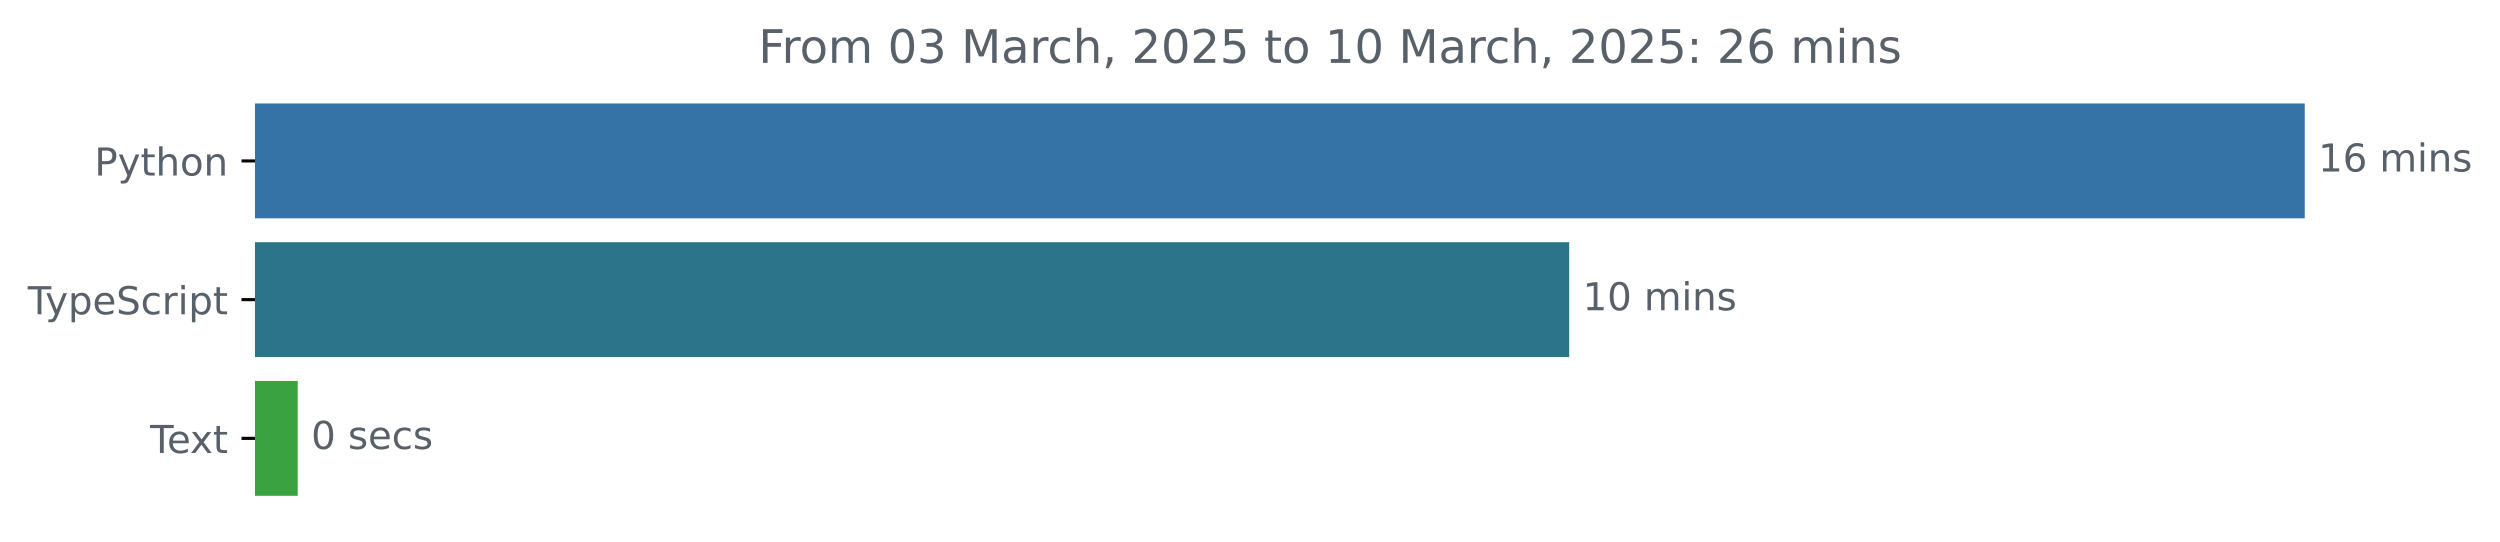
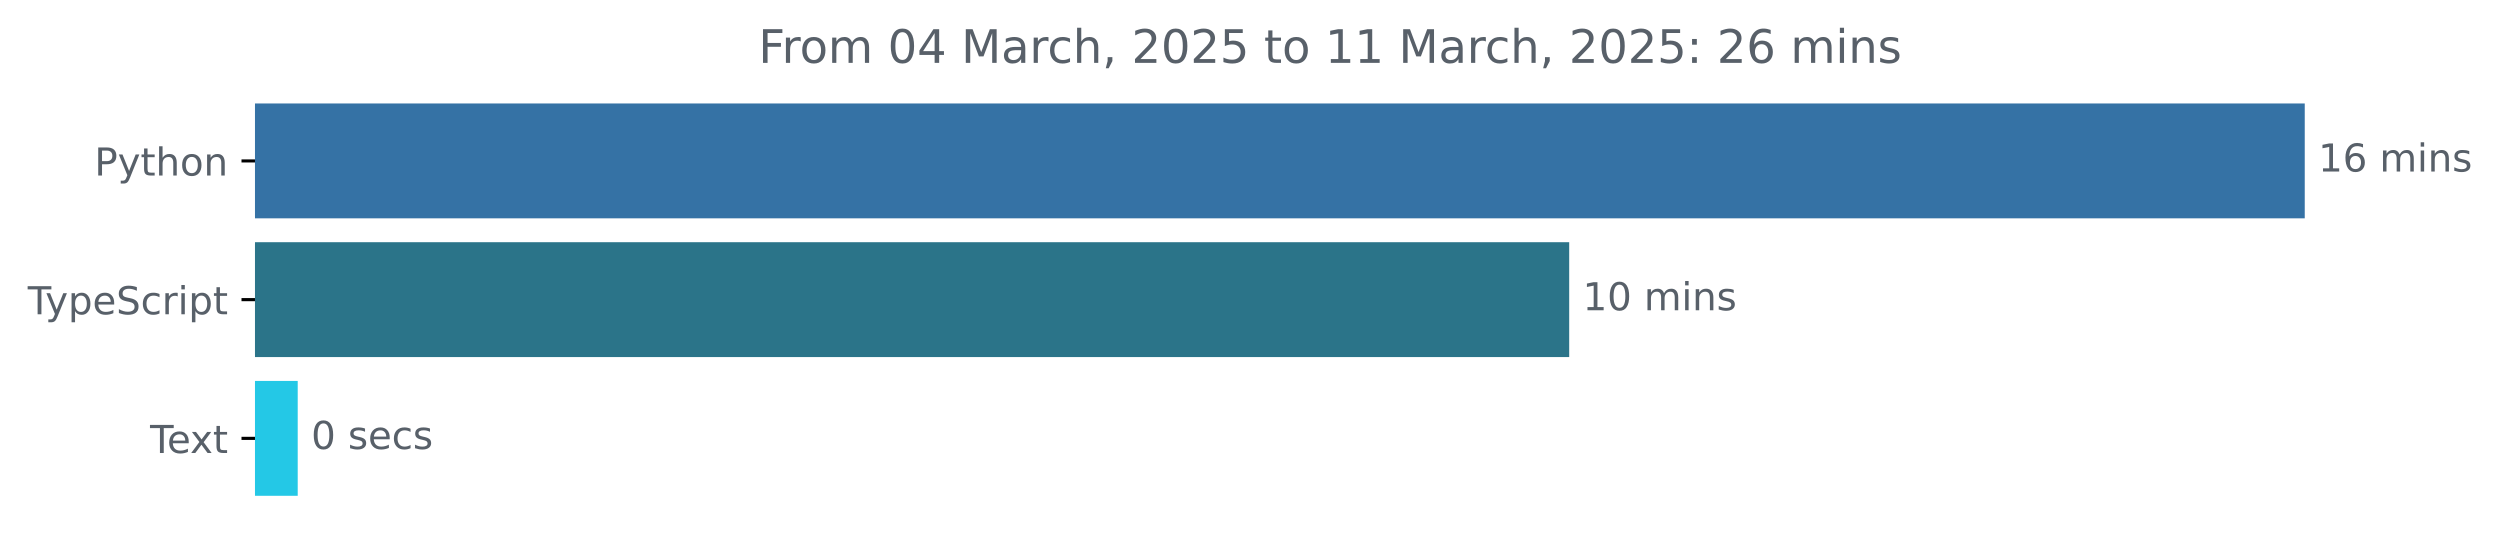
<svg xmlns="http://www.w3.org/2000/svg" xmlns:xlink="http://www.w3.org/1999/xlink" width="648.768pt" height="140.398pt" viewBox="0 0 648.768 140.398" version="1.1">
  <defs>
    <style type="text/css">*{stroke-linejoin: round; stroke-linecap: butt}</style>
  </defs>
  <g id="figure_1">
    <g id="patch_1">
      <path d="M -0 140.398  L 648.768 140.398  L 648.768 0  L -0 0  L -0 140.398  z " style="fill: none" />
    </g>
    <g id="axes_1">
      <g id="patch_2">
-         <path d="M 66.17 27.358  L 597.599 27.358  L 597.599 56.158  L 66.17 56.158  z " clip-path="url(#pe16079a0a9)" style="fill: #3572a5; stroke: #3572a5; stroke-linejoin: miter" />
+         <path d="M 66.17 27.358  L 597.599 27.358  L 597.599 56.158  L 66.17 56.158  z " clip-path="url(#pafde2b945a)" style="fill: #3572a5; stroke: #3572a5; stroke-linejoin: miter" />
      </g>
      <g id="patch_3">
-         <path d="M 66.17 63.358  L 406.719 63.358  L 406.719 92.158  L 66.17 92.158  z " clip-path="url(#pe16079a0a9)" style="fill: #2b7489; stroke: #2b7489; stroke-linejoin: miter" />
+         <path d="M 66.17 63.358  L 406.719 63.358  L 406.719 92.158  L 66.17 92.158  z " clip-path="url(#pafde2b945a)" style="fill: #2b7489; stroke: #2b7489; stroke-linejoin: miter" />
      </g>
      <g id="patch_4">
-         <path d="M 66.17 99.358  L 76.76 99.358  L 76.76 128.158  L 66.17 128.158  z " clip-path="url(#pe16079a0a9)" style="fill: #3ba242; stroke: #3ba242; stroke-linejoin: miter" />
+         <path d="M 66.17 99.358  L 76.76 99.358  L 76.76 128.158  L 66.17 128.158  z " clip-path="url(#pafde2b945a)" style="fill: #24c8e6; stroke: #24c8e6; stroke-linejoin: miter" />
      </g>
      <g id="matplotlib.axis_1" />
      <g id="matplotlib.axis_2">
        <g id="ytick_1">
          <g id="line2d_1">
            <defs>
-               <path id="m0f4aa8c891" d="M 0 0  L -3.5 0  " style="stroke: #000000; stroke-width: 0.8" />
+               <path id="m2ae25a5028" d="M 0 0  L -3.5 0  " style="stroke: #000000; stroke-width: 0.8" />
            </defs>
            <g>
-               <use xlink:href="#m0f4aa8c891" x="66.17" y="41.758" style="stroke: #000000; stroke-width: 0.8" />
+               <use xlink:href="#m2ae25a5028" x="66.17" y="41.758" style="stroke: #000000; stroke-width: 0.8" />
            </g>
          </g>
          <g id="text_1">
            <g style="fill: #586069" transform="translate(24.50781 45.55734) scale(0.1 -0.1)">
              <defs>
                <path id="DejaVuSans-50" d="M 1259 4147  L 1259 2394  L 2053 2394  Q 2494 2394 2734 2622  Q 2975 2850 2975 3272  Q 2975 3691 2734 3919  Q 2494 4147 2053 4147  L 1259 4147  z M 628 4666  L 2053 4666  Q 2838 4666 3239 4311  Q 3641 3956 3641 3272  Q 3641 2581 3239 2228  Q 2838 1875 2053 1875  L 1259 1875  L 1259 0  L 628 0  L 628 4666  z " transform="scale(0.015625)" />
                <path id="DejaVuSans-79" d="M 2059 -325  Q 1816 -950 1584 -1140  Q 1353 -1331 966 -1331  L 506 -1331  L 506 -850  L 844 -850  Q 1081 -850 1212 -737  Q 1344 -625 1503 -206  L 1606 56  L 191 3500  L 800 3500  L 1894 763  L 2988 3500  L 3597 3500  L 2059 -325  z " transform="scale(0.015625)" />
                <path id="DejaVuSans-74" d="M 1172 4494  L 1172 3500  L 2356 3500  L 2356 3053  L 1172 3053  L 1172 1153  Q 1172 725 1289 603  Q 1406 481 1766 481  L 2356 481  L 2356 0  L 1766 0  Q 1100 0 847 248  Q 594 497 594 1153  L 594 3053  L 172 3053  L 172 3500  L 594 3500  L 594 4494  L 1172 4494  z " transform="scale(0.015625)" />
                <path id="DejaVuSans-68" d="M 3513 2113  L 3513 0  L 2938 0  L 2938 2094  Q 2938 2591 2744 2837  Q 2550 3084 2163 3084  Q 1697 3084 1428 2787  Q 1159 2491 1159 1978  L 1159 0  L 581 0  L 581 4863  L 1159 4863  L 1159 2956  Q 1366 3272 1645 3428  Q 1925 3584 2291 3584  Q 2894 3584 3203 3211  Q 3513 2838 3513 2113  z " transform="scale(0.015625)" />
                <path id="DejaVuSans-6f" d="M 1959 3097  Q 1497 3097 1228 2736  Q 959 2375 959 1747  Q 959 1119 1226 758  Q 1494 397 1959 397  Q 2419 397 2687 759  Q 2956 1122 2956 1747  Q 2956 2369 2687 2733  Q 2419 3097 1959 3097  z M 1959 3584  Q 2709 3584 3137 3096  Q 3566 2609 3566 1747  Q 3566 888 3137 398  Q 2709 -91 1959 -91  Q 1206 -91 779 398  Q 353 888 353 1747  Q 353 2609 779 3096  Q 1206 3584 1959 3584  z " transform="scale(0.015625)" />
                <path id="DejaVuSans-6e" d="M 3513 2113  L 3513 0  L 2938 0  L 2938 2094  Q 2938 2591 2744 2837  Q 2550 3084 2163 3084  Q 1697 3084 1428 2787  Q 1159 2491 1159 1978  L 1159 0  L 581 0  L 581 3500  L 1159 3500  L 1159 2956  Q 1366 3272 1645 3428  Q 1925 3584 2291 3584  Q 2894 3584 3203 3211  Q 3513 2838 3513 2113  z " transform="scale(0.015625)" />
              </defs>
              <use xlink:href="#DejaVuSans-50" />
              <use xlink:href="#DejaVuSans-79" x="60.303" />
              <use xlink:href="#DejaVuSans-74" x="119.482" />
              <use xlink:href="#DejaVuSans-68" x="158.691" />
              <use xlink:href="#DejaVuSans-6f" x="222.07" />
              <use xlink:href="#DejaVuSans-6e" x="283.252" />
            </g>
          </g>
        </g>
        <g id="ytick_2">
          <g id="line2d_2">
            <g>
-               <use xlink:href="#m0f4aa8c891" x="66.17" y="77.758" style="stroke: #000000; stroke-width: 0.8" />
+               <use xlink:href="#m2ae25a5028" x="66.17" y="77.758" style="stroke: #000000; stroke-width: 0.8" />
            </g>
          </g>
          <g id="text_2">
            <g style="fill: #586069" transform="translate(7.2 81.55734) scale(0.1 -0.1)">
              <defs>
                <path id="DejaVuSans-54" d="M -19 4666  L 3928 4666  L 3928 4134  L 2272 4134  L 2272 0  L 1638 0  L 1638 4134  L -19 4134  L -19 4666  z " transform="scale(0.015625)" />
                <path id="DejaVuSans-70" d="M 1159 525  L 1159 -1331  L 581 -1331  L 581 3500  L 1159 3500  L 1159 2969  Q 1341 3281 1617 3432  Q 1894 3584 2278 3584  Q 2916 3584 3314 3078  Q 3713 2572 3713 1747  Q 3713 922 3314 415  Q 2916 -91 2278 -91  Q 1894 -91 1617 61  Q 1341 213 1159 525  z M 3116 1747  Q 3116 2381 2855 2742  Q 2594 3103 2138 3103  Q 1681 3103 1420 2742  Q 1159 2381 1159 1747  Q 1159 1113 1420 752  Q 1681 391 2138 391  Q 2594 391 2855 752  Q 3116 1113 3116 1747  z " transform="scale(0.015625)" />
                <path id="DejaVuSans-65" d="M 3597 1894  L 3597 1613  L 953 1613  Q 991 1019 1311 708  Q 1631 397 2203 397  Q 2534 397 2845 478  Q 3156 559 3463 722  L 3463 178  Q 3153 47 2828 -22  Q 2503 -91 2169 -91  Q 1331 -91 842 396  Q 353 884 353 1716  Q 353 2575 817 3079  Q 1281 3584 2069 3584  Q 2775 3584 3186 3129  Q 3597 2675 3597 1894  z M 3022 2063  Q 3016 2534 2758 2815  Q 2500 3097 2075 3097  Q 1594 3097 1305 2825  Q 1016 2553 972 2059  L 3022 2063  z " transform="scale(0.015625)" />
                <path id="DejaVuSans-53" d="M 3425 4513  L 3425 3897  Q 3066 4069 2747 4153  Q 2428 4238 2131 4238  Q 1616 4238 1336 4038  Q 1056 3838 1056 3469  Q 1056 3159 1242 3001  Q 1428 2844 1947 2747  L 2328 2669  Q 3034 2534 3370 2195  Q 3706 1856 3706 1288  Q 3706 609 3251 259  Q 2797 -91 1919 -91  Q 1588 -91 1214 -16  Q 841 59 441 206  L 441 856  Q 825 641 1194 531  Q 1563 422 1919 422  Q 2459 422 2753 634  Q 3047 847 3047 1241  Q 3047 1584 2836 1778  Q 2625 1972 2144 2069  L 1759 2144  Q 1053 2284 737 2584  Q 422 2884 422 3419  Q 422 4038 858 4394  Q 1294 4750 2059 4750  Q 2388 4750 2728 4690  Q 3069 4631 3425 4513  z " transform="scale(0.015625)" />
                <path id="DejaVuSans-63" d="M 3122 3366  L 3122 2828  Q 2878 2963 2633 3030  Q 2388 3097 2138 3097  Q 1578 3097 1268 2742  Q 959 2388 959 1747  Q 959 1106 1268 751  Q 1578 397 2138 397  Q 2388 397 2633 464  Q 2878 531 3122 666  L 3122 134  Q 2881 22 2623 -34  Q 2366 -91 2075 -91  Q 1284 -91 818 406  Q 353 903 353 1747  Q 353 2603 823 3093  Q 1294 3584 2113 3584  Q 2378 3584 2631 3529  Q 2884 3475 3122 3366  z " transform="scale(0.015625)" />
                <path id="DejaVuSans-72" d="M 2631 2963  Q 2534 3019 2420 3045  Q 2306 3072 2169 3072  Q 1681 3072 1420 2755  Q 1159 2438 1159 1844  L 1159 0  L 581 0  L 581 3500  L 1159 3500  L 1159 2956  Q 1341 3275 1631 3429  Q 1922 3584 2338 3584  Q 2397 3584 2469 3576  Q 2541 3569 2628 3553  L 2631 2963  z " transform="scale(0.015625)" />
                <path id="DejaVuSans-69" d="M 603 3500  L 1178 3500  L 1178 0  L 603 0  L 603 3500  z M 603 4863  L 1178 4863  L 1178 4134  L 603 4134  L 603 4863  z " transform="scale(0.015625)" />
              </defs>
              <use xlink:href="#DejaVuSans-54" />
              <use xlink:href="#DejaVuSans-79" x="45.459" />
              <use xlink:href="#DejaVuSans-70" x="104.639" />
              <use xlink:href="#DejaVuSans-65" x="168.115" />
              <use xlink:href="#DejaVuSans-53" x="229.639" />
              <use xlink:href="#DejaVuSans-63" x="293.115" />
              <use xlink:href="#DejaVuSans-72" x="348.096" />
              <use xlink:href="#DejaVuSans-69" x="389.209" />
              <use xlink:href="#DejaVuSans-70" x="416.992" />
              <use xlink:href="#DejaVuSans-74" x="480.469" />
            </g>
          </g>
        </g>
        <g id="ytick_3">
          <g id="line2d_3">
            <g>
-               <use xlink:href="#m0f4aa8c891" x="66.17" y="113.758" style="stroke: #000000; stroke-width: 0.8" />
+               <use xlink:href="#m2ae25a5028" x="66.17" y="113.758" style="stroke: #000000; stroke-width: 0.8" />
            </g>
          </g>
          <g id="text_3">
            <g style="fill: #586069" transform="translate(38.94531 117.5573) scale(0.1 -0.1)">
              <defs>
                <path id="DejaVuSans-78" d="M 3513 3500  L 2247 1797  L 3578 0  L 2900 0  L 1881 1375  L 863 0  L 184 0  L 1544 1831  L 300 3500  L 978 3500  L 1906 2253  L 2834 3500  L 3513 3500  z " transform="scale(0.015625)" />
              </defs>
              <use xlink:href="#DejaVuSans-54" />
              <use xlink:href="#DejaVuSans-65" x="44.084" />
              <use xlink:href="#DejaVuSans-78" x="103.857" />
              <use xlink:href="#DejaVuSans-74" x="163.037" />
            </g>
          </g>
        </g>
      </g>
      <g id="text_4">
        <g style="fill: #586069" transform="translate(601.5989 44.5175) scale(0.1 -0.1)">
          <defs>
            <path id="DejaVuSans-31" d="M 794 531  L 1825 531  L 1825 4091  L 703 3866  L 703 4441  L 1819 4666  L 2450 4666  L 2450 531  L 3481 531  L 3481 0  L 794 0  L 794 531  z " transform="scale(0.015625)" />
            <path id="DejaVuSans-36" d="M 2113 2584  Q 1688 2584 1439 2293  Q 1191 2003 1191 1497  Q 1191 994 1439 701  Q 1688 409 2113 409  Q 2538 409 2786 701  Q 3034 994 3034 1497  Q 3034 2003 2786 2293  Q 2538 2584 2113 2584  z M 3366 4563  L 3366 3988  Q 3128 4100 2886 4159  Q 2644 4219 2406 4219  Q 1781 4219 1451 3797  Q 1122 3375 1075 2522  Q 1259 2794 1537 2939  Q 1816 3084 2150 3084  Q 2853 3084 3261 2657  Q 3669 2231 3669 1497  Q 3669 778 3244 343  Q 2819 -91 2113 -91  Q 1303 -91 875 529  Q 447 1150 447 2328  Q 447 3434 972 4092  Q 1497 4750 2381 4750  Q 2619 4750 2861 4703  Q 3103 4656 3366 4563  z " transform="scale(0.015625)" />
            <path id="DejaVuSans-20" transform="scale(0.015625)" />
            <path id="DejaVuSans-6d" d="M 3328 2828  Q 3544 3216 3844 3400  Q 4144 3584 4550 3584  Q 5097 3584 5394 3201  Q 5691 2819 5691 2113  L 5691 0  L 5113 0  L 5113 2094  Q 5113 2597 4934 2840  Q 4756 3084 4391 3084  Q 3944 3084 3684 2787  Q 3425 2491 3425 1978  L 3425 0  L 2847 0  L 2847 2094  Q 2847 2600 2669 2842  Q 2491 3084 2119 3084  Q 1678 3084 1418 2786  Q 1159 2488 1159 1978  L 1159 0  L 581 0  L 581 3500  L 1159 3500  L 1159 2956  Q 1356 3278 1631 3431  Q 1906 3584 2284 3584  Q 2666 3584 2933 3390  Q 3200 3197 3328 2828  z " transform="scale(0.015625)" />
            <path id="DejaVuSans-73" d="M 2834 3397  L 2834 2853  Q 2591 2978 2328 3040  Q 2066 3103 1784 3103  Q 1356 3103 1142 2972  Q 928 2841 928 2578  Q 928 2378 1081 2264  Q 1234 2150 1697 2047  L 1894 2003  Q 2506 1872 2764 1633  Q 3022 1394 3022 966  Q 3022 478 2636 193  Q 2250 -91 1575 -91  Q 1294 -91 989 -36  Q 684 19 347 128  L 347 722  Q 666 556 975 473  Q 1284 391 1588 391  Q 1994 391 2212 530  Q 2431 669 2431 922  Q 2431 1156 2273 1281  Q 2116 1406 1581 1522  L 1381 1569  Q 847 1681 609 1914  Q 372 2147 372 2553  Q 372 3047 722 3315  Q 1072 3584 1716 3584  Q 2034 3584 2315 3537  Q 2597 3491 2834 3397  z " transform="scale(0.015625)" />
          </defs>
          <use xlink:href="#DejaVuSans-31" />
          <use xlink:href="#DejaVuSans-36" x="63.623" />
          <use xlink:href="#DejaVuSans-20" x="127.246" />
          <use xlink:href="#DejaVuSans-6d" x="159.033" />
          <use xlink:href="#DejaVuSans-69" x="256.445" />
          <use xlink:href="#DejaVuSans-6e" x="284.229" />
          <use xlink:href="#DejaVuSans-73" x="347.607" />
        </g>
      </g>
      <g id="text_5">
        <g style="fill: #586069" transform="translate(410.7188 80.5175) scale(0.1 -0.1)">
          <defs>
            <path id="DejaVuSans-30" d="M 2034 4250  Q 1547 4250 1301 3770  Q 1056 3291 1056 2328  Q 1056 1369 1301 889  Q 1547 409 2034 409  Q 2525 409 2770 889  Q 3016 1369 3016 2328  Q 3016 3291 2770 3770  Q 2525 4250 2034 4250  z M 2034 4750  Q 2819 4750 3233 4129  Q 3647 3509 3647 2328  Q 3647 1150 3233 529  Q 2819 -91 2034 -91  Q 1250 -91 836 529  Q 422 1150 422 2328  Q 422 3509 836 4129  Q 1250 4750 2034 4750  z " transform="scale(0.015625)" />
          </defs>
          <use xlink:href="#DejaVuSans-31" />
          <use xlink:href="#DejaVuSans-30" x="63.623" />
          <use xlink:href="#DejaVuSans-20" x="127.246" />
          <use xlink:href="#DejaVuSans-6d" x="159.033" />
          <use xlink:href="#DejaVuSans-69" x="256.445" />
          <use xlink:href="#DejaVuSans-6e" x="284.229" />
          <use xlink:href="#DejaVuSans-73" x="347.607" />
        </g>
      </g>
      <g id="text_6">
        <g style="fill: #586069" transform="translate(80.76005 116.5175) scale(0.1 -0.1)">
          <use xlink:href="#DejaVuSans-30" />
          <use xlink:href="#DejaVuSans-20" x="63.623" />
          <use xlink:href="#DejaVuSans-73" x="95.41" />
          <use xlink:href="#DejaVuSans-65" x="147.51" />
          <use xlink:href="#DejaVuSans-63" x="209.033" />
          <use xlink:href="#DejaVuSans-73" x="264.014" />
        </g>
      </g>
      <g id="text_7">
        <g style="fill: #586069" transform="translate(196.8288 16.31812) scale(0.12 -0.12)">
          <defs>
            <path id="DejaVuSans-46" d="M 628 4666  L 3309 4666  L 3309 4134  L 1259 4134  L 1259 2759  L 3109 2759  L 3109 2228  L 1259 2228  L 1259 0  L 628 0  L 628 4666  z " transform="scale(0.015625)" />
-             <path id="DejaVuSans-33" d="M 2597 2516  Q 3050 2419 3304 2112  Q 3559 1806 3559 1356  Q 3559 666 3084 287  Q 2609 -91 1734 -91  Q 1441 -91 1130 -33  Q 819 25 488 141  L 488 750  Q 750 597 1062 519  Q 1375 441 1716 441  Q 2309 441 2620 675  Q 2931 909 2931 1356  Q 2931 1769 2642 2001  Q 2353 2234 1838 2234  L 1294 2234  L 1294 2753  L 1863 2753  Q 2328 2753 2575 2939  Q 2822 3125 2822 3475  Q 2822 3834 2567 4026  Q 2313 4219 1838 4219  Q 1578 4219 1281 4162  Q 984 4106 628 3988  L 628 4550  Q 988 4650 1302 4700  Q 1616 4750 1894 4750  Q 2613 4750 3031 4423  Q 3450 4097 3450 3541  Q 3450 3153 3228 2886  Q 3006 2619 2597 2516  z " transform="scale(0.015625)" />
+             <path id="DejaVuSans-34" d="M 2419 4116  L 825 1625  L 2419 1625  L 2419 4116  z M 2253 4666  L 3047 4666  L 3047 1625  L 3713 1625  L 3713 1100  L 3047 1100  L 3047 0  L 2419 0  L 2419 1100  L 313 1100  L 313 1709  L 2253 4666  z " transform="scale(0.015625)" />
            <path id="DejaVuSans-4d" d="M 628 4666  L 1569 4666  L 2759 1491  L 3956 4666  L 4897 4666  L 4897 0  L 4281 0  L 4281 4097  L 3078 897  L 2444 897  L 1241 4097  L 1241 0  L 628 0  L 628 4666  z " transform="scale(0.015625)" />
            <path id="DejaVuSans-61" d="M 2194 1759  Q 1497 1759 1228 1600  Q 959 1441 959 1056  Q 959 750 1161 570  Q 1363 391 1709 391  Q 2188 391 2477 730  Q 2766 1069 2766 1631  L 2766 1759  L 2194 1759  z M 3341 1997  L 3341 0  L 2766 0  L 2766 531  Q 2569 213 2275 61  Q 1981 -91 1556 -91  Q 1019 -91 701 211  Q 384 513 384 1019  Q 384 1609 779 1909  Q 1175 2209 1959 2209  L 2766 2209  L 2766 2266  Q 2766 2663 2505 2880  Q 2244 3097 1772 3097  Q 1472 3097 1187 3025  Q 903 2953 641 2809  L 641 3341  Q 956 3463 1253 3523  Q 1550 3584 1831 3584  Q 2591 3584 2966 3190  Q 3341 2797 3341 1997  z " transform="scale(0.015625)" />
            <path id="DejaVuSans-2c" d="M 750 794  L 1409 794  L 1409 256  L 897 -744  L 494 -744  L 750 256  L 750 794  z " transform="scale(0.015625)" />
            <path id="DejaVuSans-32" d="M 1228 531  L 3431 531  L 3431 0  L 469 0  L 469 531  Q 828 903 1448 1529  Q 2069 2156 2228 2338  Q 2531 2678 2651 2914  Q 2772 3150 2772 3378  Q 2772 3750 2511 3984  Q 2250 4219 1831 4219  Q 1534 4219 1204 4116  Q 875 4013 500 3803  L 500 4441  Q 881 4594 1212 4672  Q 1544 4750 1819 4750  Q 2544 4750 2975 4387  Q 3406 4025 3406 3419  Q 3406 3131 3298 2873  Q 3191 2616 2906 2266  Q 2828 2175 2409 1742  Q 1991 1309 1228 531  z " transform="scale(0.015625)" />
            <path id="DejaVuSans-35" d="M 691 4666  L 3169 4666  L 3169 4134  L 1269 4134  L 1269 2991  Q 1406 3038 1543 3061  Q 1681 3084 1819 3084  Q 2600 3084 3056 2656  Q 3513 2228 3513 1497  Q 3513 744 3044 326  Q 2575 -91 1722 -91  Q 1428 -91 1123 -41  Q 819 9 494 109  L 494 744  Q 775 591 1075 516  Q 1375 441 1709 441  Q 2250 441 2565 725  Q 2881 1009 2881 1497  Q 2881 1984 2565 2268  Q 2250 2553 1709 2553  Q 1456 2553 1204 2497  Q 953 2441 691 2322  L 691 4666  z " transform="scale(0.015625)" />
            <path id="DejaVuSans-3a" d="M 750 794  L 1409 794  L 1409 0  L 750 0  L 750 794  z M 750 3309  L 1409 3309  L 1409 2516  L 750 2516  L 750 3309  z " transform="scale(0.015625)" />
          </defs>
          <use xlink:href="#DejaVuSans-46" />
          <use xlink:href="#DejaVuSans-72" x="50.27" />
          <use xlink:href="#DejaVuSans-6f" x="89.133" />
          <use xlink:href="#DejaVuSans-6d" x="150.314" />
          <use xlink:href="#DejaVuSans-20" x="247.727" />
          <use xlink:href="#DejaVuSans-30" x="279.514" />
-           <use xlink:href="#DejaVuSans-33" x="343.137" />
+           <use xlink:href="#DejaVuSans-34" x="343.137" />
          <use xlink:href="#DejaVuSans-20" x="406.76" />
          <use xlink:href="#DejaVuSans-4d" x="438.547" />
          <use xlink:href="#DejaVuSans-61" x="524.826" />
          <use xlink:href="#DejaVuSans-72" x="586.105" />
          <use xlink:href="#DejaVuSans-63" x="624.969" />
          <use xlink:href="#DejaVuSans-68" x="679.949" />
          <use xlink:href="#DejaVuSans-2c" x="743.328" />
          <use xlink:href="#DejaVuSans-20" x="775.115" />
          <use xlink:href="#DejaVuSans-32" x="806.902" />
          <use xlink:href="#DejaVuSans-30" x="870.525" />
          <use xlink:href="#DejaVuSans-32" x="934.148" />
          <use xlink:href="#DejaVuSans-35" x="997.771" />
          <use xlink:href="#DejaVuSans-20" x="1061.395" />
          <use xlink:href="#DejaVuSans-74" x="1093.182" />
          <use xlink:href="#DejaVuSans-6f" x="1132.391" />
          <use xlink:href="#DejaVuSans-20" x="1193.572" />
          <use xlink:href="#DejaVuSans-31" x="1225.359" />
-           <use xlink:href="#DejaVuSans-30" x="1288.982" />
+           <use xlink:href="#DejaVuSans-31" x="1288.982" />
          <use xlink:href="#DejaVuSans-20" x="1352.605" />
          <use xlink:href="#DejaVuSans-4d" x="1384.393" />
          <use xlink:href="#DejaVuSans-61" x="1470.672" />
          <use xlink:href="#DejaVuSans-72" x="1531.951" />
          <use xlink:href="#DejaVuSans-63" x="1570.814" />
          <use xlink:href="#DejaVuSans-68" x="1625.795" />
          <use xlink:href="#DejaVuSans-2c" x="1689.174" />
          <use xlink:href="#DejaVuSans-20" x="1720.961" />
          <use xlink:href="#DejaVuSans-32" x="1752.748" />
          <use xlink:href="#DejaVuSans-30" x="1816.371" />
          <use xlink:href="#DejaVuSans-32" x="1879.994" />
          <use xlink:href="#DejaVuSans-35" x="1943.617" />
          <use xlink:href="#DejaVuSans-3a" x="2007.24" />
          <use xlink:href="#DejaVuSans-20" x="2040.932" />
          <use xlink:href="#DejaVuSans-32" x="2072.719" />
          <use xlink:href="#DejaVuSans-36" x="2136.342" />
          <use xlink:href="#DejaVuSans-20" x="2199.965" />
          <use xlink:href="#DejaVuSans-6d" x="2231.752" />
          <use xlink:href="#DejaVuSans-69" x="2329.164" />
          <use xlink:href="#DejaVuSans-6e" x="2356.947" />
          <use xlink:href="#DejaVuSans-73" x="2420.326" />
        </g>
      </g>
    </g>
  </g>
  <defs>
-     <clipPath id="pe16079a0a9">
+     <clipPath id="pafde2b945a">
      <rect x="66.17" y="22.318" width="558" height="110.88" />
    </clipPath>
  </defs>
</svg>
